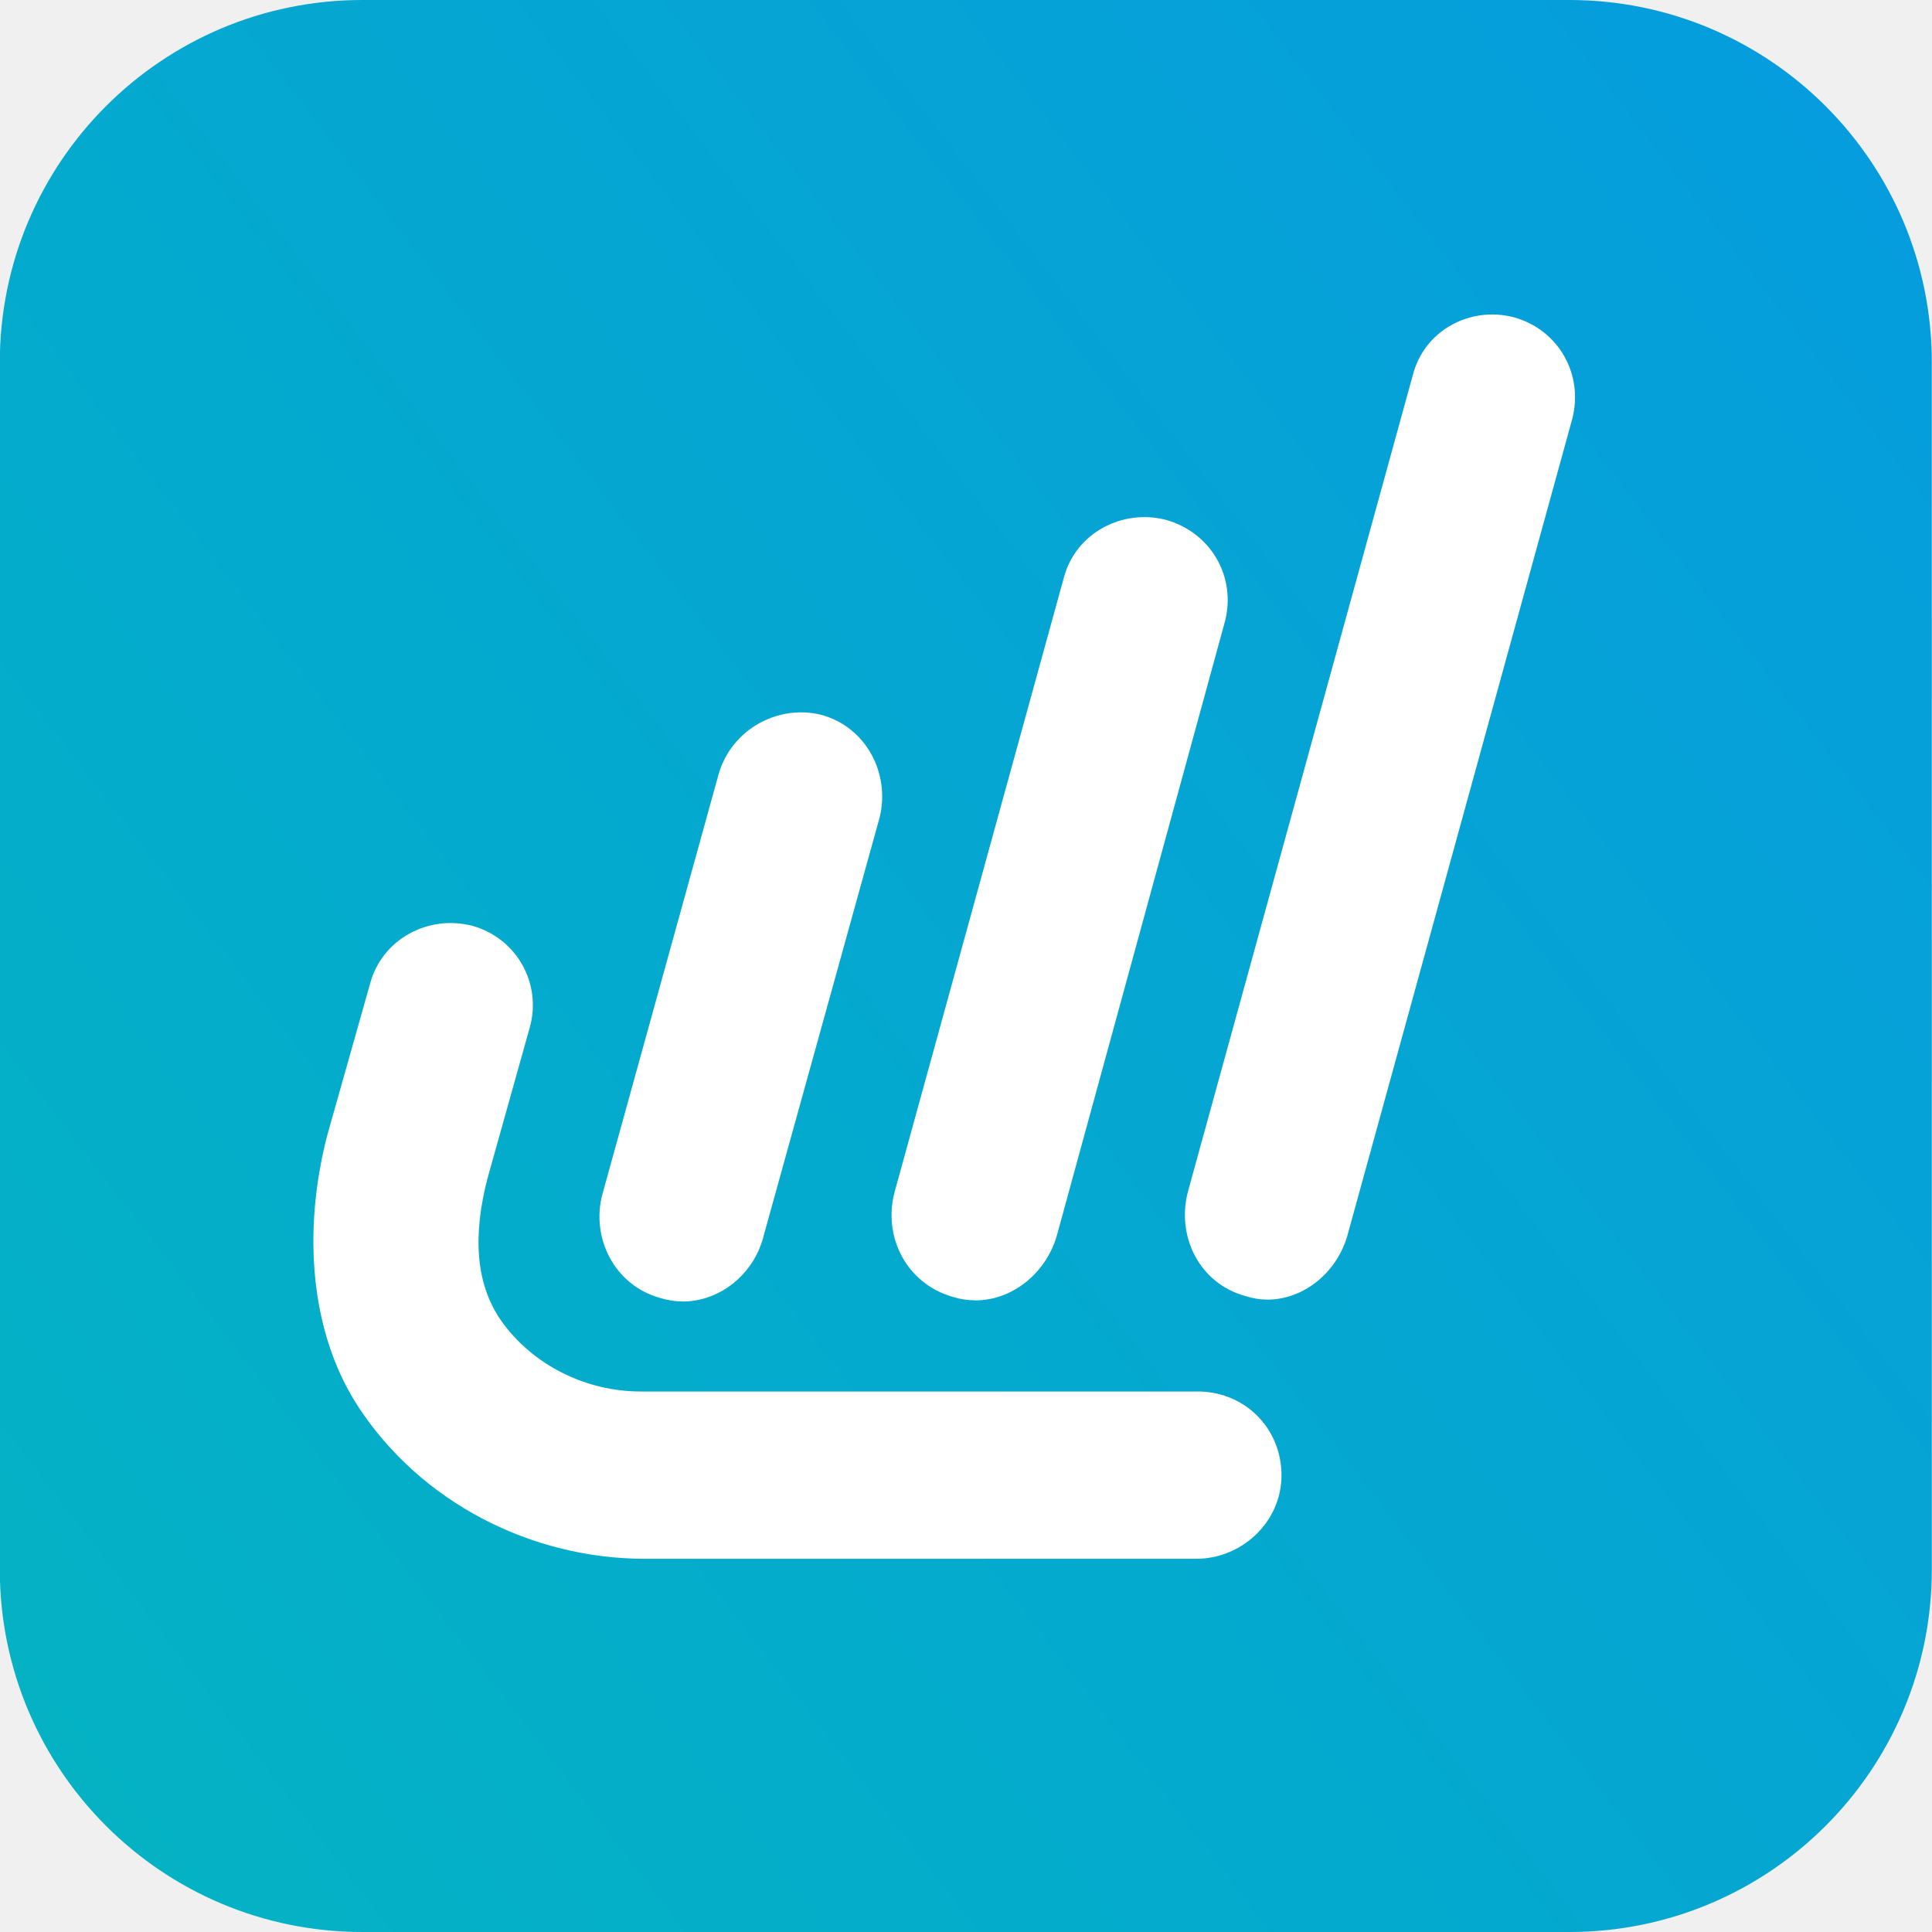
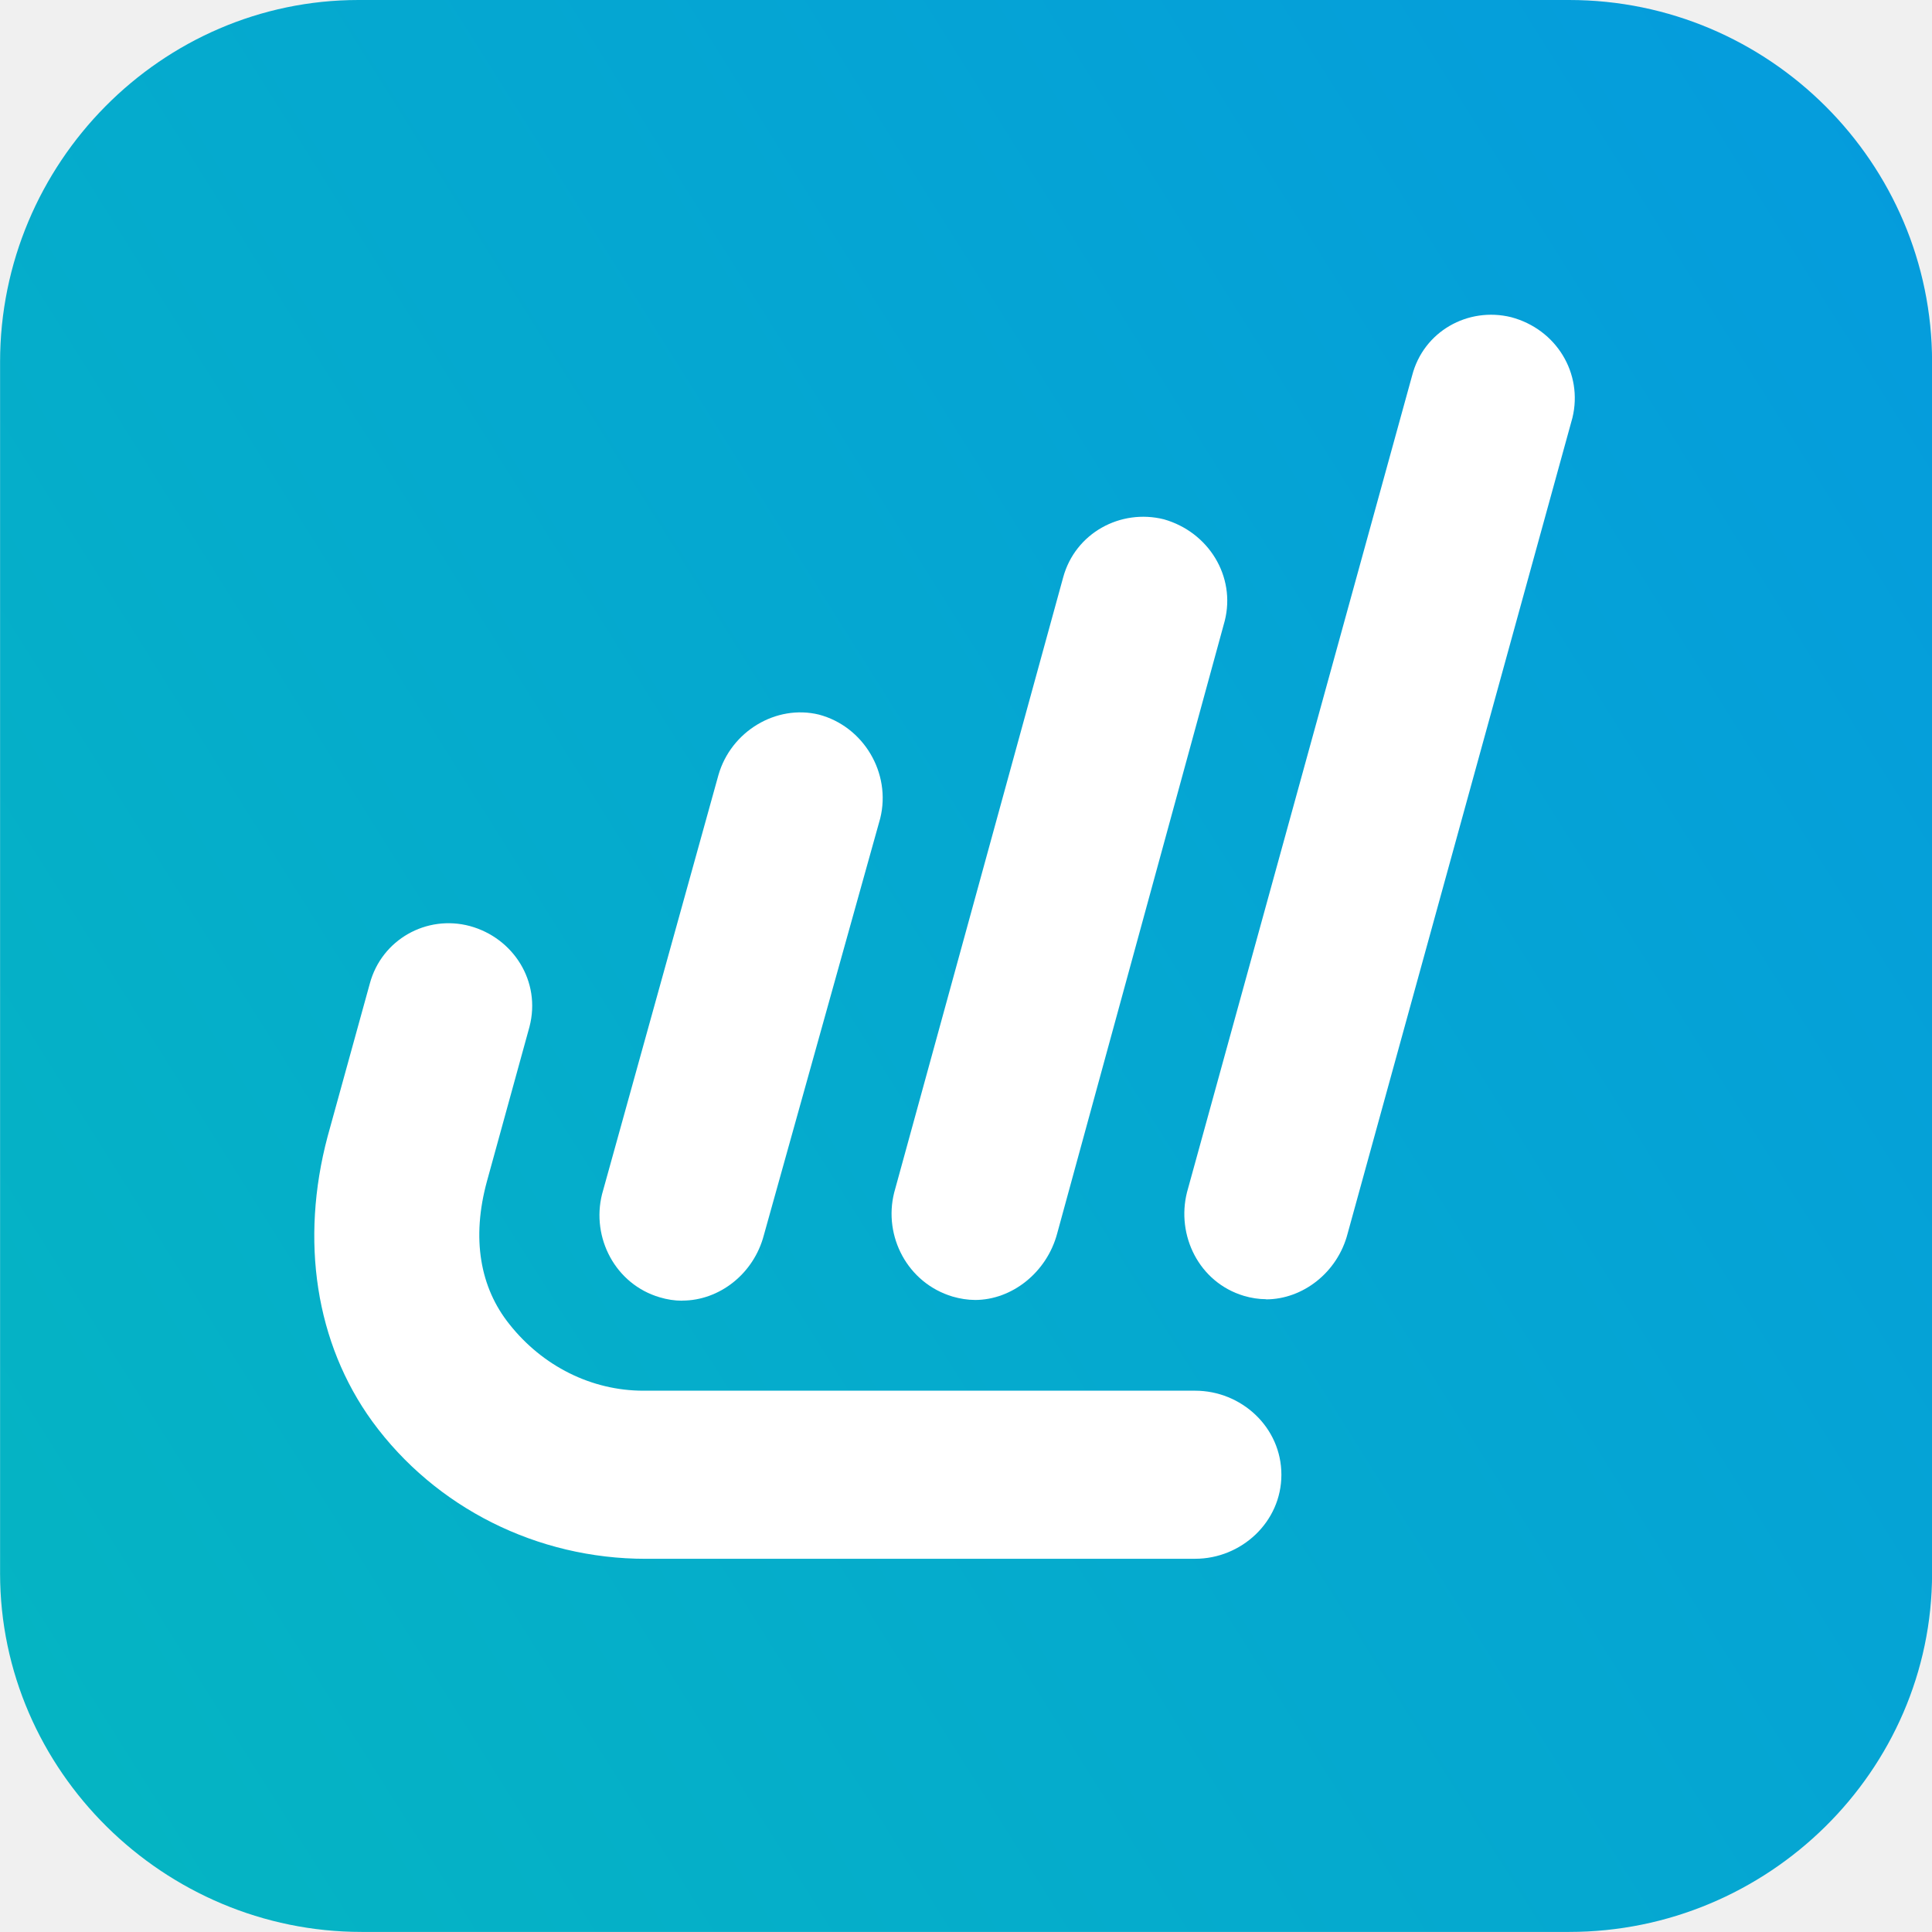
<svg xmlns="http://www.w3.org/2000/svg" width="128" height="128" fill="none" viewBox="0 0 512 512">
  <defs>
-     <linearGradient id="paint0_linear_4021_63946" x1="47.46" x2="-2.535" y1="2.44" y2="40.92" gradientTransform="scale(10.24)" gradientUnits="userSpaceOnUse">
-       <stop stop-color="#059DDD" offset="0" />
-       <stop stop-color="#04B2C4" offset="1" />
+     <linearGradient id="paint0_linear_1284_18526" x1="80" x2="-11.55" y2="57.58" gradientTransform="scale(6.4)" gradientUnits="userSpaceOnUse">
+       <stop stop-color="#059BDE" offset="0" />
+       <stop stop-color="#05B5C2" offset="1" />
    </linearGradient>
  </defs>
-   <path d="m415.9 0h-319.9c-53.04 0-96.05 43.01-96.05 96.05v319.9c0 53.04 43.01 96.05 96.05 96.05h319.9c53.04 0 96.05-43.01 96.05-96.05v-319.9c0-53.04-43.01-96.05-96.05-96.05z" fill="url(#paint0_linear_4021_63946)" />
-   <path d="m316.9 413.1h-145.9c-30.41 0-59.39-15.05-75.88-40.04-12.9-19.56-15.05-46.49-8.397-72.19l11.37-40.24c3.174-11.78 15.46-18.33 27.14-15.26 11.67 3.277 18.43 15.26 15.16 26.93l-11.16 39.83c-3.994 15.26-3.174 27.96 3.379 37.58 8.602 12.39 23.14 19.05 37.07 19.05h147.3c12.7-0.205 22.63 9.626 22.63 22.22 0 12.29-10.44 22.12-22.63 22.12z" fill="#fff" />
-   <path d="m180.9 344.9c-2.048 0-3.891-0.307-5.939-0.922-12.19-3.379-18.33-15.97-15.36-27.34l30.82-111.4c3.379-11.88 15.56-18.53 26.93-15.87 12.08 3.072 18.64 15.56 15.77 27.24l-30.72 110.8c-2.56 10.34-11.67 17.51-21.5 17.51z" fill="#fff" />
-   <path d="m258.5 344.6c-2.048 0-4.096-0.307-6.042-0.922-12.39-3.584-18.53-16.08-15.36-27.85l44.85-162.8c3.174-11.88 15.56-18.23 27.03-15.26 12.08 3.379 18.64 15.26 15.67 26.83l-44.34 162c-2.662 10.55-11.88 18.02-21.81 18.02z" fill="#fff" />
-   <path d="m335.8 344.4c-1.946 0-3.789-0.307-5.734-0.922-12.29-3.379-18.33-15.87-15.26-27.65l59.6-216.4c3.072-11.98 15.26-18.33 26.73-15.36 11.88 3.277 18.53 15.05 15.56 26.83l-59.39 215.7c-2.662 10.55-11.78 17.82-21.5 17.82z" fill="#fff" />
+   <path d="m415.8 0h-320.8c-52.22 0-94.98 43.2-94.98 95.94v321c0 52.35 43.46 95.04 95.81 95.04h320c52.74 0 96.19-42.69 96.19-95.04v-321c0-52.74-43.14-95.94-96.19-95.94z" fill="url(#paint0_linear_1284_18526)" />
+   <path d="m316.7 413.1h-145.6c-28.67 0-55.68-13.44-72.45-36.42-15.04-20.74-19.14-47.94-11.84-75.46l11.2-40.58c3.136-11.65 15.04-18.3 26.5-15.23 11.52 3.136 18.94 14.66 15.81 26.69l-11.26 40.9c-4.16 15.17-1.856 28.22 5.952 37.95 8.768 11.07 21.7 17.6 35.52 17.6h146.2c12.22 0 22.85 9.664 22.85 22.27 0 12.54-10.62 22.27-22.85 22.27z" fill="#fff" />
+   <path d="m180.8 344.7c-2.048 0-4.032-0.32-5.952-0.896-11.78-3.456-18.18-15.81-15.3-27.33l30.85-111.1c3.328-11.58 15.3-18.75 26.62-16 11.84 3.136 19.2 15.49 16.26 27.46l-30.85 110.5c-2.688 10.24-11.78 17.34-21.63 17.34z" fill="#fff" />
+   <path d="m258.4 344.5c-1.92 0-3.968-0.32-5.952-0.896-11.97-3.584-18.37-16-15.49-27.52l44.8-163.1c3.2-11.71 15.17-18.24 26.69-15.36 11.9 3.392 19.07 15.17 16.13 26.88l-44.42 162.4c-2.752 10.3-11.97 17.6-21.76 17.6z" fill="#fff" />
+   <path d="m335.5 344.3c-1.92 0-3.968-0.32-5.888-0.896-11.9-3.584-17.92-16.06-15.04-27.46l59.65-216.4c3.008-11.71 14.78-18.3 26.24-15.49 12.03 3.2 19.07 14.91 16.26 26.62l-59.58 216.2c-2.688 10.43-11.97 17.47-21.63 17.47z" fill="#fff" />
</svg>
